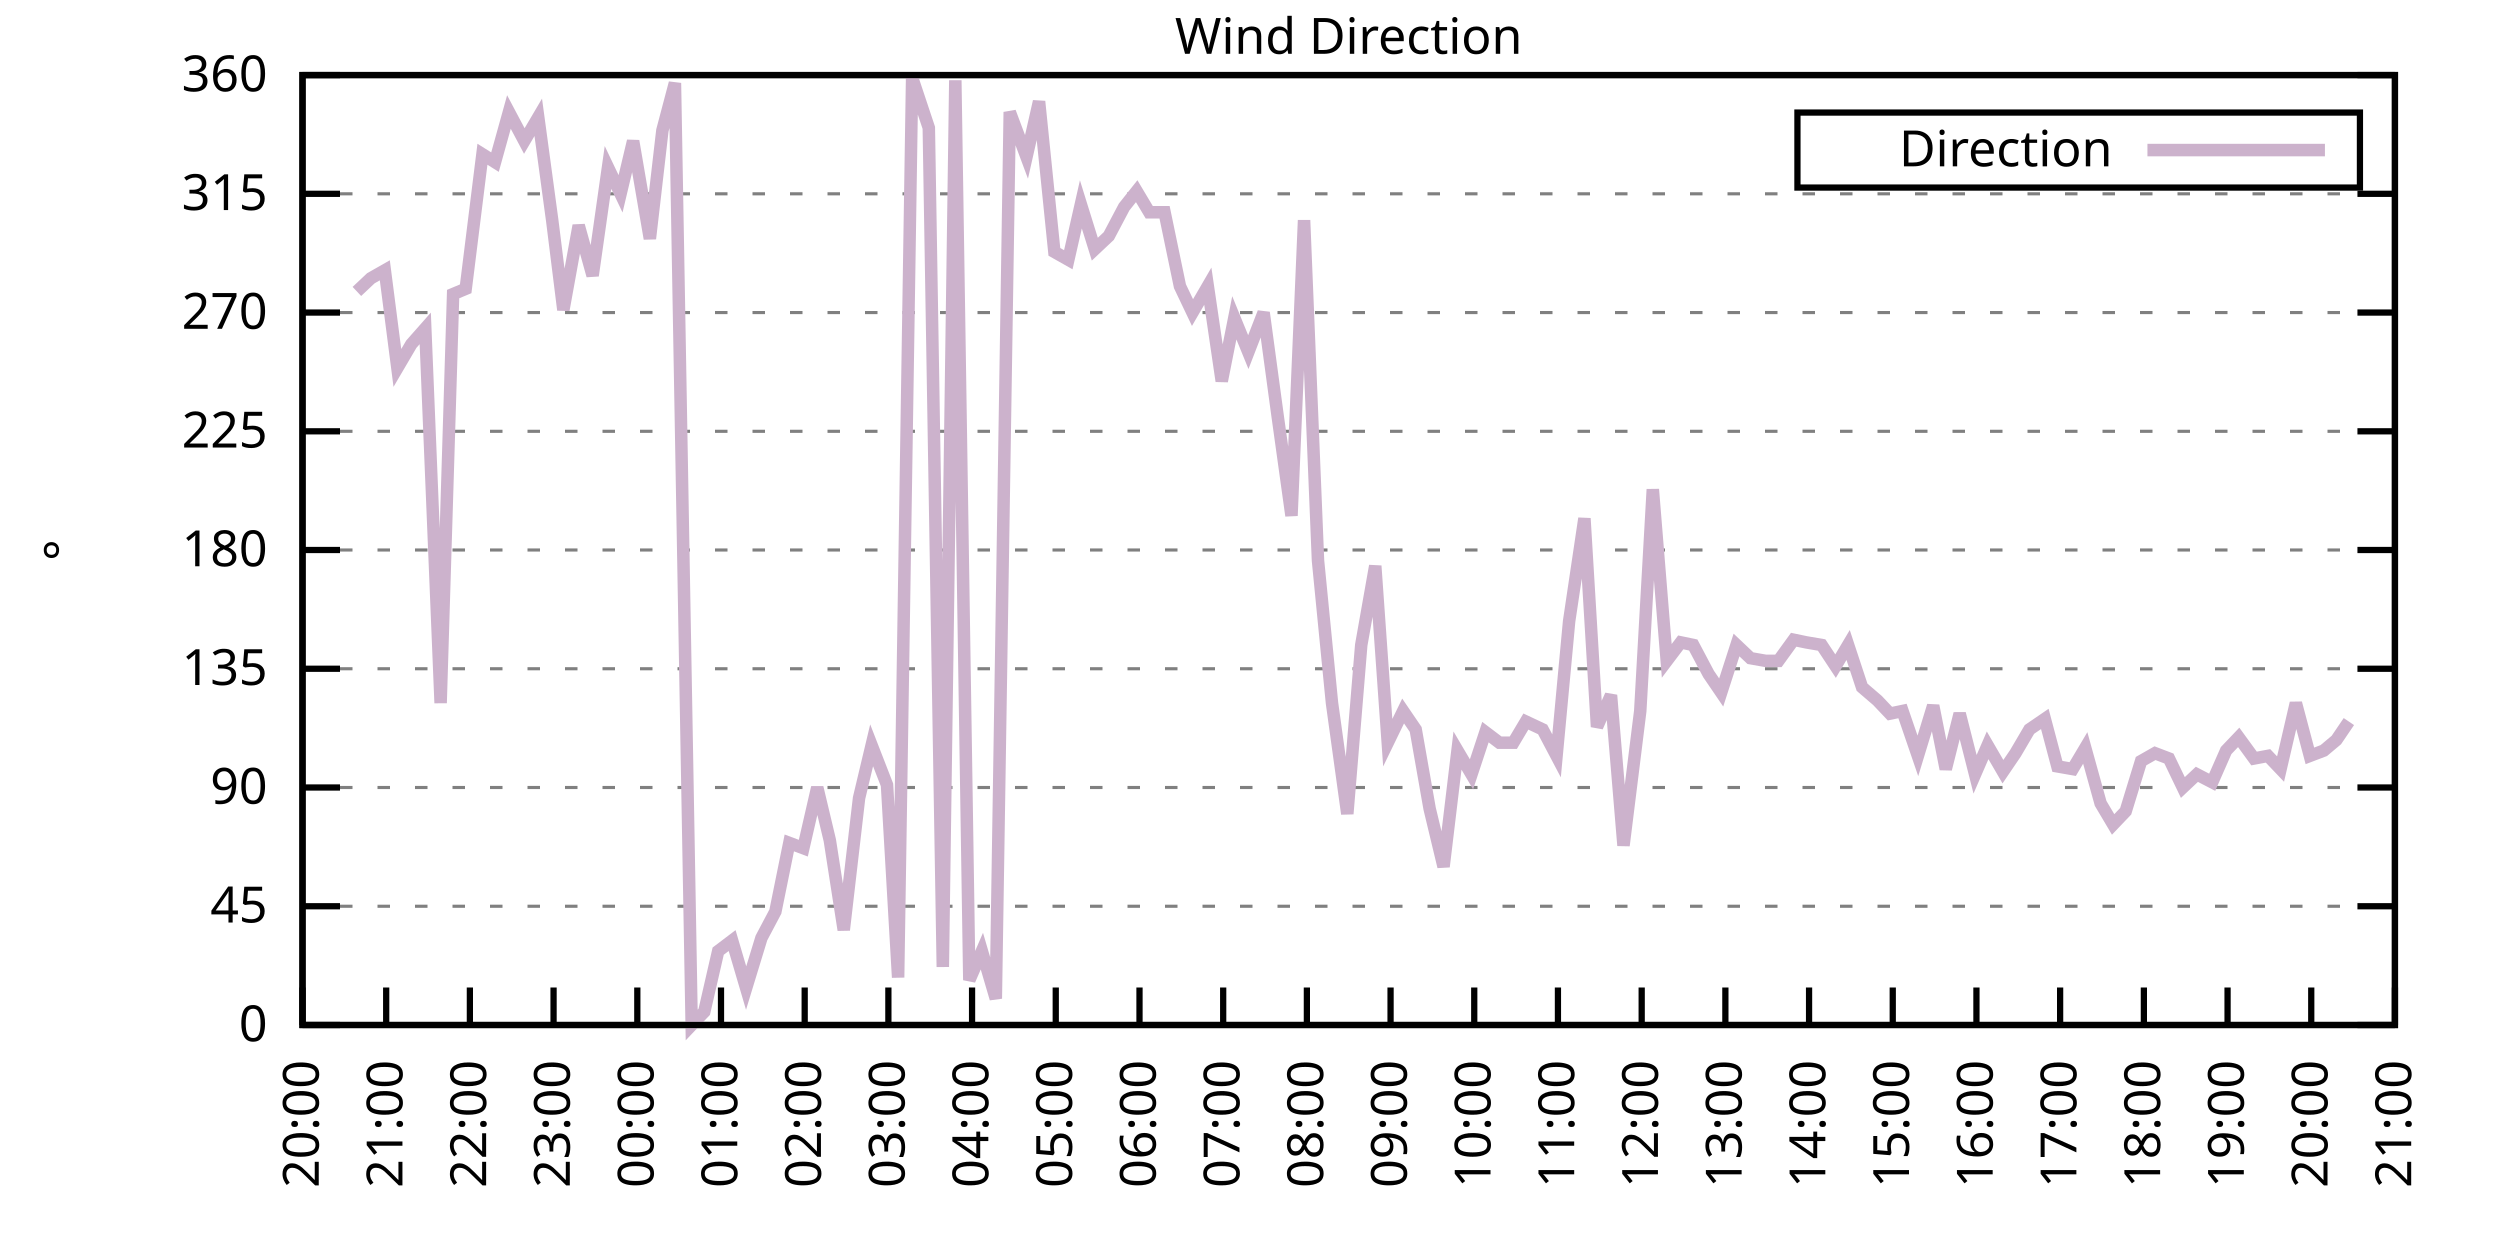
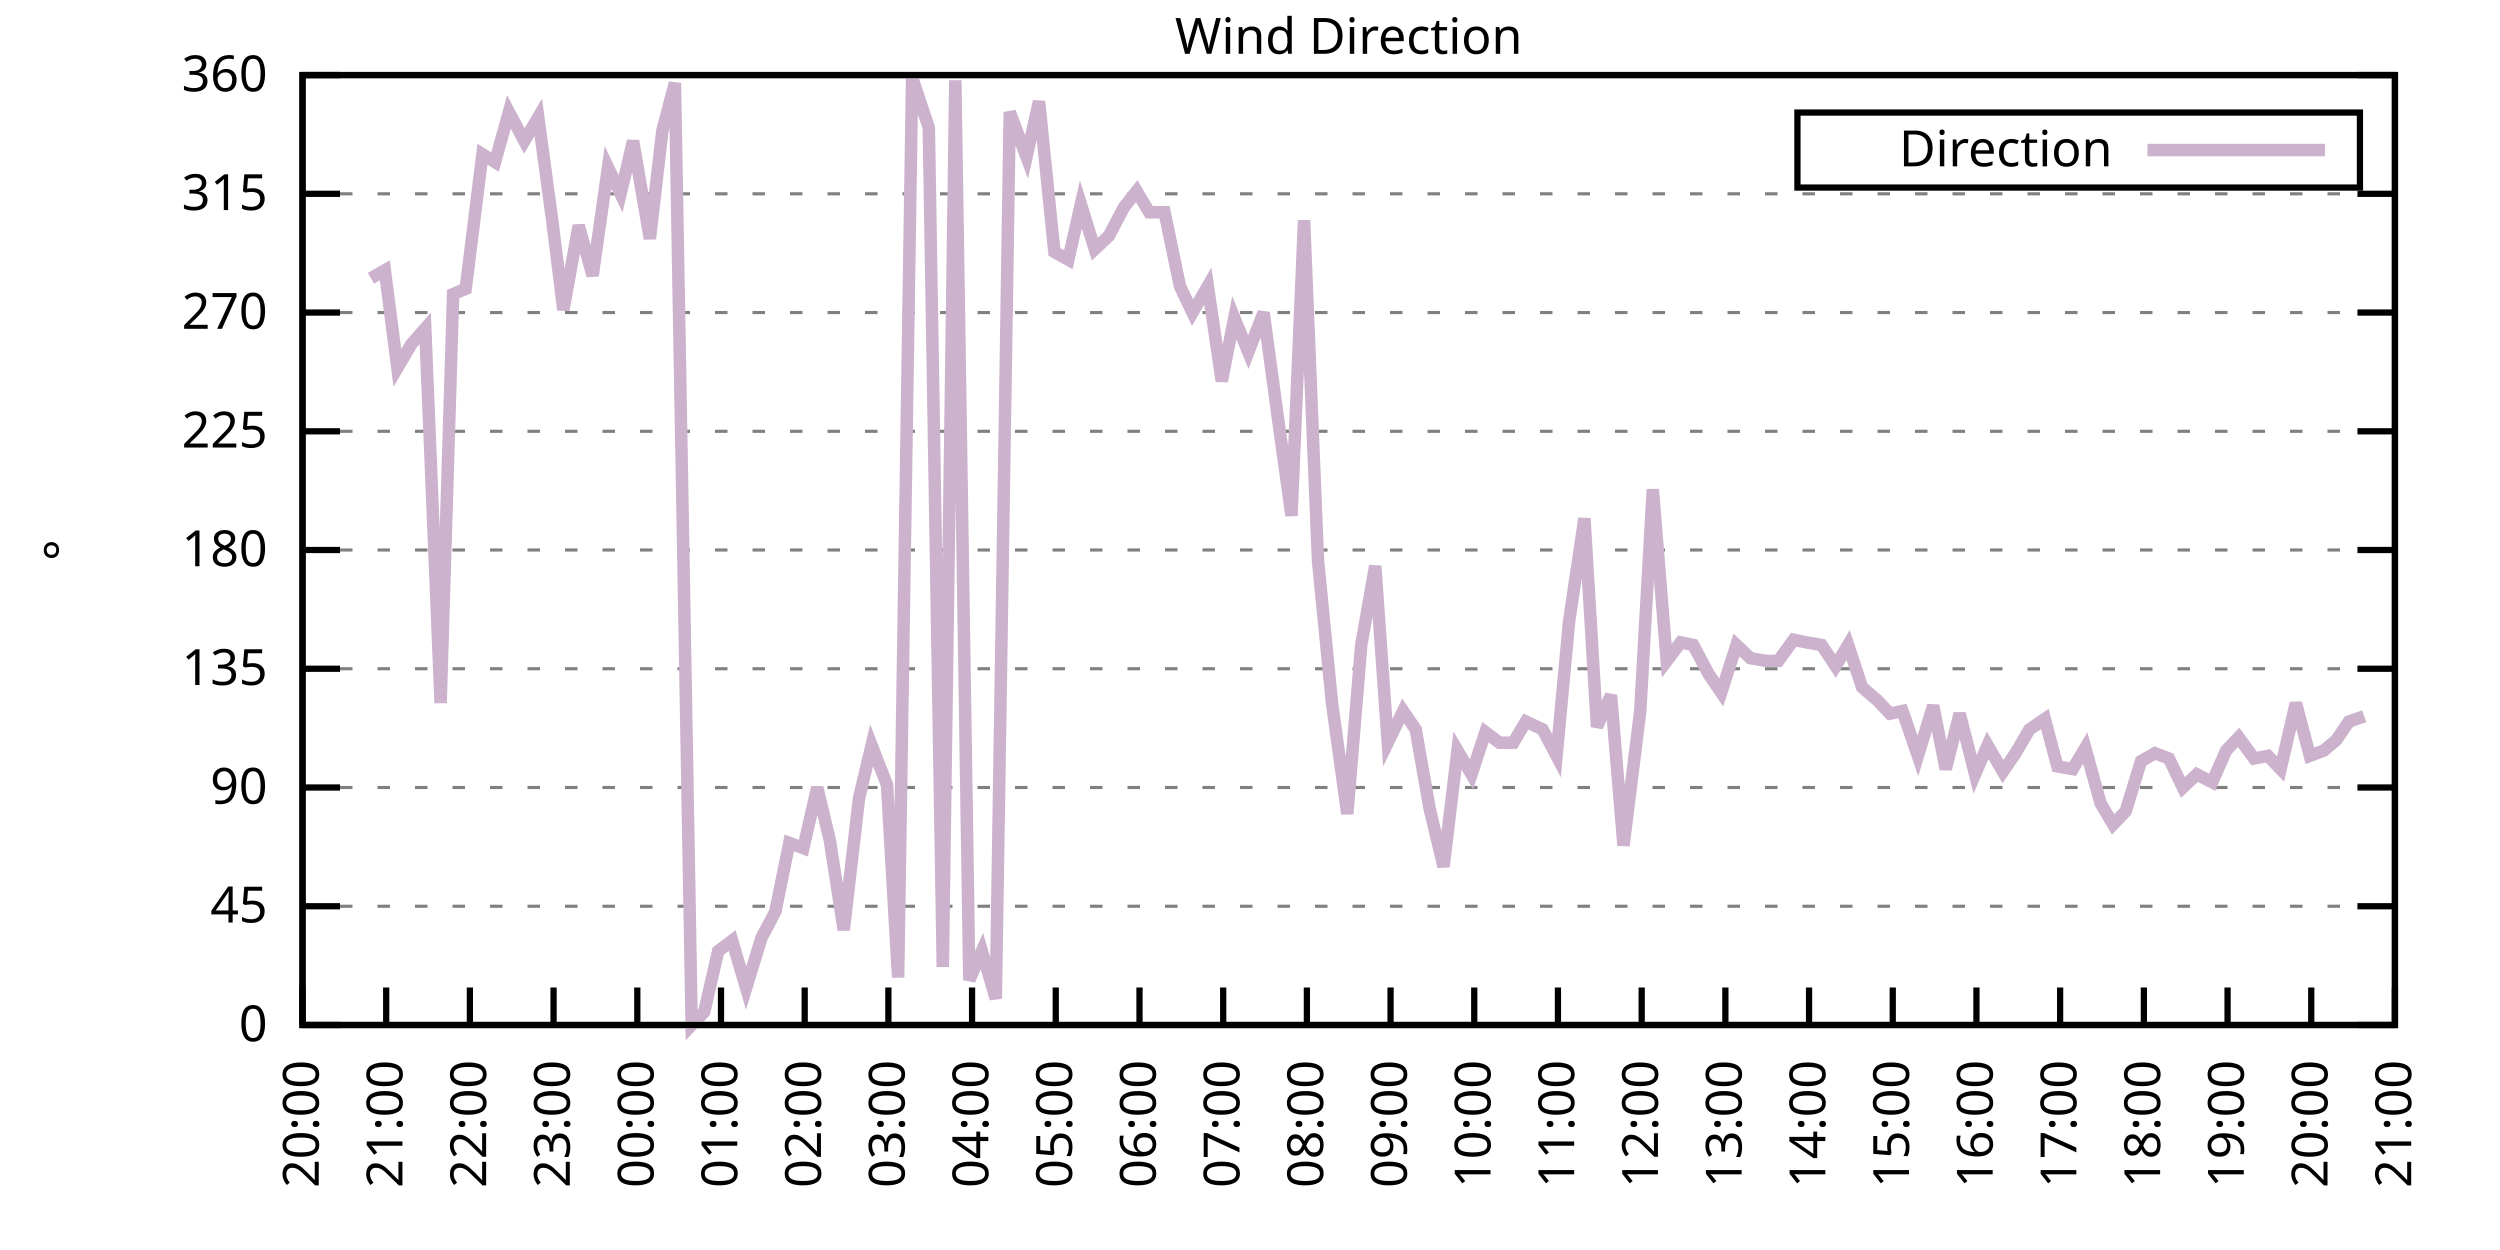
<svg xmlns="http://www.w3.org/2000/svg" xmlns:xlink="http://www.w3.org/1999/xlink" width="400" height="200" viewBox="0 0 400 200">
  <g id="gnuplot_canvas">
    <rect x="0" y="0" width="400" height="200" fill="none" />
    <defs>
      <circle id="gpDot" r="0.5" stroke-width="0.5" stroke="currentColor" />
      <path id="gpPt0" stroke-width="0.333" stroke="currentColor" d="M-1,0 h2 M0,-1 v2" />
      <path id="gpPt1" stroke-width="0.333" stroke="currentColor" d="M-1,-1 L1,1 M1,-1 L-1,1" />
      <path id="gpPt2" stroke-width="0.333" stroke="currentColor" d="M-1,0 L1,0 M0,-1 L0,1 M-1,-1 L1,1 M-1,1 L1,-1" />
      <rect id="gpPt3" stroke-width="0.333" stroke="currentColor" x="-1" y="-1" width="2" height="2" />
      <rect id="gpPt4" stroke-width="0.333" stroke="currentColor" fill="currentColor" x="-1" y="-1" width="2" height="2" />
      <circle id="gpPt5" stroke-width="0.333" stroke="currentColor" cx="0" cy="0" r="1" />
      <use xlink:href="#gpPt5" id="gpPt6" fill="currentColor" stroke="none" />
      <path id="gpPt7" stroke-width="0.333" stroke="currentColor" d="M0,-1.33 L-1.33,0.67 L1.33,0.67 z" />
      <use xlink:href="#gpPt7" id="gpPt8" fill="currentColor" stroke="none" />
      <use xlink:href="#gpPt7" id="gpPt9" stroke="currentColor" transform="rotate(180)" />
      <use xlink:href="#gpPt9" id="gpPt10" fill="currentColor" stroke="none" />
      <use xlink:href="#gpPt3" id="gpPt11" stroke="currentColor" transform="rotate(45)" />
      <use xlink:href="#gpPt11" id="gpPt12" fill="currentColor" stroke="none" />
      <path id="gpPt13" stroke-width="0.333" stroke="currentColor" d="M0,1.330 L1.265,0.411 L0.782,-1.067 L-0.782,-1.076 L-1.265,0.411 z" />
      <use xlink:href="#gpPt13" id="gpPt14" fill="currentColor" stroke="none" />
      <filter id="textbox" filterUnits="objectBoundingBox" x="0" y="0" height="1" width="1">
        <feFlood flood-color="white" flood-opacity="1" result="bgnd" />
        <feComposite in="SourceGraphic" in2="bgnd" operator="atop" />
      </filter>
      <filter id="greybox" filterUnits="objectBoundingBox" x="0" y="0" height="1" width="1">
        <feFlood flood-color="lightgrey" flood-opacity="1" result="grey" />
        <feComposite in="SourceGraphic" in2="grey" operator="atop" />
      </filter>
    </defs>
    <g fill="none" color="white" stroke="currentColor" stroke-width="1.00" stroke-linecap="butt" stroke-linejoin="miter">
</g>
    <g fill="none" color="black" stroke="currentColor" stroke-width="1.00" stroke-linecap="butt" stroke-linejoin="miter">
      <g stroke="none" shape-rendering="crispEdges">
        <polygon fill="rgb(255, 255, 255)" points="48.40,164.00 383.18,164.00 383.18,12.02 48.40,12.02 " />
      </g>
    </g>
    <g fill="none" color="black" stroke="currentColor" stroke-width="1.00" stroke-linecap="butt" stroke-linejoin="miter">
</g>
    <g fill="none" color="black" stroke="black" stroke-width="0.50" stroke-linecap="butt" stroke-linejoin="miter">
</g>
    <g fill="none" color="gray" stroke="currentColor" stroke-width="0.50" stroke-linecap="butt" stroke-linejoin="miter">
      <path stroke="gray" stroke-dasharray="2,4" class="gridline" d="M48.40,164.00 L383.19,164.00  " />
    </g>
    <g fill="none" color="gray" stroke="gray" stroke-width="1.00" stroke-linecap="butt" stroke-linejoin="miter">
</g>
    <g fill="none" color="black" stroke="currentColor" stroke-width="1.00" stroke-linecap="butt" stroke-linejoin="miter">
      <path stroke="black" d="M48.40,164.00 L54.40,164.00 M383.19,164.00 L377.19,164.00  " />
      <g transform="translate(42.80,166.60)" stroke="none" fill="black" font-family="Sans" font-size="8.00" text-anchor="end">
        <text>
          <tspan font-family="Sans"> 0</tspan>
        </text>
      </g>
    </g>
    <g fill="none" color="black" stroke="currentColor" stroke-width="1.00" stroke-linecap="butt" stroke-linejoin="miter">
</g>
    <g fill="none" color="black" stroke="black" stroke-width="0.50" stroke-linecap="butt" stroke-linejoin="miter">
</g>
    <g fill="none" color="gray" stroke="currentColor" stroke-width="0.50" stroke-linecap="butt" stroke-linejoin="miter">
      <path stroke="gray" stroke-dasharray="2,4" class="gridline" d="M48.40,145.00 L383.19,145.00  " />
    </g>
    <g fill="none" color="gray" stroke="gray" stroke-width="1.00" stroke-linecap="butt" stroke-linejoin="miter">
</g>
    <g fill="none" color="black" stroke="currentColor" stroke-width="1.00" stroke-linecap="butt" stroke-linejoin="miter">
      <path stroke="black" d="M48.40,145.00 L54.40,145.00 M383.19,145.00 L377.19,145.00  " />
      <g transform="translate(42.80,147.60)" stroke="none" fill="black" font-family="Sans" font-size="8.00" text-anchor="end">
        <text>
          <tspan font-family="Sans"> 45</tspan>
        </text>
      </g>
    </g>
    <g fill="none" color="black" stroke="currentColor" stroke-width="1.00" stroke-linecap="butt" stroke-linejoin="miter">
</g>
    <g fill="none" color="black" stroke="black" stroke-width="0.50" stroke-linecap="butt" stroke-linejoin="miter">
</g>
    <g fill="none" color="gray" stroke="currentColor" stroke-width="0.50" stroke-linecap="butt" stroke-linejoin="miter">
      <path stroke="gray" stroke-dasharray="2,4" class="gridline" d="M48.40,126.00 L383.19,126.00  " />
    </g>
    <g fill="none" color="gray" stroke="gray" stroke-width="1.00" stroke-linecap="butt" stroke-linejoin="miter">
</g>
    <g fill="none" color="black" stroke="currentColor" stroke-width="1.00" stroke-linecap="butt" stroke-linejoin="miter">
      <path stroke="black" d="M48.40,126.00 L54.40,126.00 M383.19,126.00 L377.19,126.00  " />
      <g transform="translate(42.80,128.60)" stroke="none" fill="black" font-family="Sans" font-size="8.00" text-anchor="end">
        <text>
          <tspan font-family="Sans"> 90</tspan>
        </text>
      </g>
    </g>
    <g fill="none" color="black" stroke="currentColor" stroke-width="1.00" stroke-linecap="butt" stroke-linejoin="miter">
</g>
    <g fill="none" color="black" stroke="black" stroke-width="0.50" stroke-linecap="butt" stroke-linejoin="miter">
</g>
    <g fill="none" color="gray" stroke="currentColor" stroke-width="0.50" stroke-linecap="butt" stroke-linejoin="miter">
      <path stroke="gray" stroke-dasharray="2,4" class="gridline" d="M48.40,107.00 L383.19,107.00  " />
    </g>
    <g fill="none" color="gray" stroke="gray" stroke-width="1.00" stroke-linecap="butt" stroke-linejoin="miter">
</g>
    <g fill="none" color="black" stroke="currentColor" stroke-width="1.00" stroke-linecap="butt" stroke-linejoin="miter">
      <path stroke="black" d="M48.40,107.00 L54.40,107.00 M383.19,107.00 L377.19,107.00  " />
      <g transform="translate(42.80,109.60)" stroke="none" fill="black" font-family="Sans" font-size="8.00" text-anchor="end">
        <text>
          <tspan font-family="Sans"> 135</tspan>
        </text>
      </g>
    </g>
    <g fill="none" color="black" stroke="currentColor" stroke-width="1.00" stroke-linecap="butt" stroke-linejoin="miter">
</g>
    <g fill="none" color="black" stroke="black" stroke-width="0.50" stroke-linecap="butt" stroke-linejoin="miter">
</g>
    <g fill="none" color="gray" stroke="currentColor" stroke-width="0.50" stroke-linecap="butt" stroke-linejoin="miter">
      <path stroke="gray" stroke-dasharray="2,4" class="gridline" d="M48.40,88.00 L383.19,88.00  " />
    </g>
    <g fill="none" color="gray" stroke="gray" stroke-width="1.00" stroke-linecap="butt" stroke-linejoin="miter">
</g>
    <g fill="none" color="black" stroke="currentColor" stroke-width="1.00" stroke-linecap="butt" stroke-linejoin="miter">
      <path stroke="black" d="M48.40,88.00 L54.40,88.00 M383.19,88.00 L377.19,88.00  " />
      <g transform="translate(42.80,90.60)" stroke="none" fill="black" font-family="Sans" font-size="8.00" text-anchor="end">
        <text>
          <tspan font-family="Sans"> 180</tspan>
        </text>
      </g>
    </g>
    <g fill="none" color="black" stroke="currentColor" stroke-width="1.00" stroke-linecap="butt" stroke-linejoin="miter">
</g>
    <g fill="none" color="black" stroke="black" stroke-width="0.50" stroke-linecap="butt" stroke-linejoin="miter">
</g>
    <g fill="none" color="gray" stroke="currentColor" stroke-width="0.50" stroke-linecap="butt" stroke-linejoin="miter">
      <path stroke="gray" stroke-dasharray="2,4" class="gridline" d="M48.40,69.01 L383.19,69.01  " />
    </g>
    <g fill="none" color="gray" stroke="gray" stroke-width="1.00" stroke-linecap="butt" stroke-linejoin="miter">
</g>
    <g fill="none" color="black" stroke="currentColor" stroke-width="1.00" stroke-linecap="butt" stroke-linejoin="miter">
      <path stroke="black" d="M48.40,69.01 L54.40,69.01 M383.19,69.01 L377.19,69.01  " />
      <g transform="translate(42.80,71.61)" stroke="none" fill="black" font-family="Sans" font-size="8.00" text-anchor="end">
        <text>
          <tspan font-family="Sans"> 225</tspan>
        </text>
      </g>
    </g>
    <g fill="none" color="black" stroke="currentColor" stroke-width="1.00" stroke-linecap="butt" stroke-linejoin="miter">
</g>
    <g fill="none" color="black" stroke="black" stroke-width="0.50" stroke-linecap="butt" stroke-linejoin="miter">
</g>
    <g fill="none" color="gray" stroke="currentColor" stroke-width="0.50" stroke-linecap="butt" stroke-linejoin="miter">
      <path stroke="gray" stroke-dasharray="2,4" class="gridline" d="M48.40,50.01 L383.19,50.01  " />
    </g>
    <g fill="none" color="gray" stroke="gray" stroke-width="1.00" stroke-linecap="butt" stroke-linejoin="miter">
</g>
    <g fill="none" color="black" stroke="currentColor" stroke-width="1.00" stroke-linecap="butt" stroke-linejoin="miter">
      <path stroke="black" d="M48.40,50.01 L54.40,50.01 M383.19,50.01 L377.19,50.01  " />
      <g transform="translate(42.80,52.61)" stroke="none" fill="black" font-family="Sans" font-size="8.00" text-anchor="end">
        <text>
          <tspan font-family="Sans"> 270</tspan>
        </text>
      </g>
    </g>
    <g fill="none" color="black" stroke="currentColor" stroke-width="1.00" stroke-linecap="butt" stroke-linejoin="miter">
</g>
    <g fill="none" color="black" stroke="black" stroke-width="0.50" stroke-linecap="butt" stroke-linejoin="miter">
</g>
    <g fill="none" color="gray" stroke="currentColor" stroke-width="0.50" stroke-linecap="butt" stroke-linejoin="miter">
      <path stroke="gray" stroke-dasharray="2,4" class="gridline" d="M48.40,31.01 L383.19,31.01  " />
    </g>
    <g fill="none" color="gray" stroke="gray" stroke-width="1.00" stroke-linecap="butt" stroke-linejoin="miter">
</g>
    <g fill="none" color="black" stroke="currentColor" stroke-width="1.00" stroke-linecap="butt" stroke-linejoin="miter">
      <path stroke="black" d="M48.40,31.01 L54.40,31.01 M383.19,31.01 L377.19,31.01  " />
      <g transform="translate(42.80,33.61)" stroke="none" fill="black" font-family="Sans" font-size="8.00" text-anchor="end">
        <text>
          <tspan font-family="Sans"> 315</tspan>
        </text>
      </g>
    </g>
    <g fill="none" color="black" stroke="currentColor" stroke-width="1.00" stroke-linecap="butt" stroke-linejoin="miter">
</g>
    <g fill="none" color="black" stroke="black" stroke-width="0.50" stroke-linecap="butt" stroke-linejoin="miter">
</g>
    <g fill="none" color="gray" stroke="currentColor" stroke-width="0.50" stroke-linecap="butt" stroke-linejoin="miter">
      <path stroke="gray" stroke-dasharray="2,4" class="gridline" d="M48.40,12.01 L383.19,12.01  " />
    </g>
    <g fill="none" color="gray" stroke="gray" stroke-width="1.00" stroke-linecap="butt" stroke-linejoin="miter">
</g>
    <g fill="none" color="black" stroke="currentColor" stroke-width="1.00" stroke-linecap="butt" stroke-linejoin="miter">
      <path stroke="black" d="M48.40,12.01 L54.40,12.01 M383.19,12.01 L377.19,12.01  " />
      <g transform="translate(42.80,14.61)" stroke="none" fill="black" font-family="Sans" font-size="8.00" text-anchor="end">
        <text>
          <tspan font-family="Sans"> 360</tspan>
        </text>
      </g>
    </g>
    <g fill="none" color="black" stroke="currentColor" stroke-width="1.00" stroke-linecap="butt" stroke-linejoin="miter">
      <path stroke="black" d="M48.40,164.00 L48.40,158.00  " />
      <g transform="translate(51.00,169.60) rotate(270.00)" stroke="none" fill="black" font-family="Sans" font-size="8.00" text-anchor="end">
        <text>
          <tspan font-family="Sans">20:00</tspan>
        </text>
      </g>
    </g>
    <g fill="none" color="black" stroke="currentColor" stroke-width="1.00" stroke-linecap="butt" stroke-linejoin="miter">
      <path stroke="black" d="M61.79,164.00 L61.79,158.00  " />
      <g transform="translate(64.39,169.60) rotate(270.00)" stroke="none" fill="black" font-family="Sans" font-size="8.00" text-anchor="end">
        <text>
          <tspan font-family="Sans">21:00</tspan>
        </text>
      </g>
    </g>
    <g fill="none" color="black" stroke="currentColor" stroke-width="1.00" stroke-linecap="butt" stroke-linejoin="miter">
      <path stroke="black" d="M75.18,164.00 L75.18,158.00  " />
      <g transform="translate(77.78,169.60) rotate(270.00)" stroke="none" fill="black" font-family="Sans" font-size="8.00" text-anchor="end">
        <text>
          <tspan font-family="Sans">22:00</tspan>
        </text>
      </g>
    </g>
    <g fill="none" color="black" stroke="currentColor" stroke-width="1.00" stroke-linecap="butt" stroke-linejoin="miter">
      <path stroke="black" d="M88.57,164.00 L88.57,158.00  " />
      <g transform="translate(91.17,169.60) rotate(270.00)" stroke="none" fill="black" font-family="Sans" font-size="8.00" text-anchor="end">
        <text>
          <tspan font-family="Sans">23:00</tspan>
        </text>
      </g>
    </g>
    <g fill="none" color="black" stroke="currentColor" stroke-width="1.00" stroke-linecap="butt" stroke-linejoin="miter">
      <path stroke="black" d="M101.97,164.00 L101.97,158.00  " />
      <g transform="translate(104.57,169.60) rotate(270.00)" stroke="none" fill="black" font-family="Sans" font-size="8.00" text-anchor="end">
        <text>
          <tspan font-family="Sans">00:00</tspan>
        </text>
      </g>
    </g>
    <g fill="none" color="black" stroke="currentColor" stroke-width="1.00" stroke-linecap="butt" stroke-linejoin="miter">
      <path stroke="black" d="M115.36,164.00 L115.36,158.00  " />
      <g transform="translate(117.96,169.60) rotate(270.00)" stroke="none" fill="black" font-family="Sans" font-size="8.00" text-anchor="end">
        <text>
          <tspan font-family="Sans">01:00</tspan>
        </text>
      </g>
    </g>
    <g fill="none" color="black" stroke="currentColor" stroke-width="1.00" stroke-linecap="butt" stroke-linejoin="miter">
      <path stroke="black" d="M128.75,164.00 L128.75,158.00  " />
      <g transform="translate(131.35,169.60) rotate(270.00)" stroke="none" fill="black" font-family="Sans" font-size="8.00" text-anchor="end">
        <text>
          <tspan font-family="Sans">02:00</tspan>
        </text>
      </g>
    </g>
    <g fill="none" color="black" stroke="currentColor" stroke-width="1.00" stroke-linecap="butt" stroke-linejoin="miter">
      <path stroke="black" d="M142.14,164.00 L142.14,158.00  " />
      <g transform="translate(144.74,169.60) rotate(270.00)" stroke="none" fill="black" font-family="Sans" font-size="8.00" text-anchor="end">
        <text>
          <tspan font-family="Sans">03:00</tspan>
        </text>
      </g>
    </g>
    <g fill="none" color="black" stroke="currentColor" stroke-width="1.00" stroke-linecap="butt" stroke-linejoin="miter">
      <path stroke="black" d="M155.53,164.00 L155.53,158.00  " />
      <g transform="translate(158.13,169.60) rotate(270.00)" stroke="none" fill="black" font-family="Sans" font-size="8.00" text-anchor="end">
        <text>
          <tspan font-family="Sans">04:00</tspan>
        </text>
      </g>
    </g>
    <g fill="none" color="black" stroke="currentColor" stroke-width="1.00" stroke-linecap="butt" stroke-linejoin="miter">
      <path stroke="black" d="M168.92,164.00 L168.92,158.00  " />
      <g transform="translate(171.52,169.60) rotate(270.00)" stroke="none" fill="black" font-family="Sans" font-size="8.00" text-anchor="end">
        <text>
          <tspan font-family="Sans">05:00</tspan>
        </text>
      </g>
    </g>
    <g fill="none" color="black" stroke="currentColor" stroke-width="1.00" stroke-linecap="butt" stroke-linejoin="miter">
      <path stroke="black" d="M182.32,164.00 L182.32,158.00  " />
      <g transform="translate(184.92,169.60) rotate(270.00)" stroke="none" fill="black" font-family="Sans" font-size="8.00" text-anchor="end">
        <text>
          <tspan font-family="Sans">06:00</tspan>
        </text>
      </g>
    </g>
    <g fill="none" color="black" stroke="currentColor" stroke-width="1.00" stroke-linecap="butt" stroke-linejoin="miter">
      <path stroke="black" d="M195.71,164.00 L195.71,158.00  " />
      <g transform="translate(198.31,169.60) rotate(270.00)" stroke="none" fill="black" font-family="Sans" font-size="8.00" text-anchor="end">
        <text>
          <tspan font-family="Sans">07:00</tspan>
        </text>
      </g>
    </g>
    <g fill="none" color="black" stroke="currentColor" stroke-width="1.00" stroke-linecap="butt" stroke-linejoin="miter">
      <path stroke="black" d="M209.10,164.00 L209.10,158.00  " />
      <g transform="translate(211.70,169.60) rotate(270.00)" stroke="none" fill="black" font-family="Sans" font-size="8.00" text-anchor="end">
        <text>
          <tspan font-family="Sans">08:00</tspan>
        </text>
      </g>
    </g>
    <g fill="none" color="black" stroke="currentColor" stroke-width="1.00" stroke-linecap="butt" stroke-linejoin="miter">
      <path stroke="black" d="M222.49,164.00 L222.49,158.00  " />
      <g transform="translate(225.09,169.60) rotate(270.00)" stroke="none" fill="black" font-family="Sans" font-size="8.00" text-anchor="end">
        <text>
          <tspan font-family="Sans">09:00</tspan>
        </text>
      </g>
    </g>
    <g fill="none" color="black" stroke="currentColor" stroke-width="1.00" stroke-linecap="butt" stroke-linejoin="miter">
      <path stroke="black" d="M235.88,164.00 L235.88,158.00  " />
      <g transform="translate(238.48,169.60) rotate(270.00)" stroke="none" fill="black" font-family="Sans" font-size="8.00" text-anchor="end">
        <text>
          <tspan font-family="Sans">10:00</tspan>
        </text>
      </g>
    </g>
    <g fill="none" color="black" stroke="currentColor" stroke-width="1.00" stroke-linecap="butt" stroke-linejoin="miter">
      <path stroke="black" d="M249.27,164.00 L249.27,158.00  " />
      <g transform="translate(251.87,169.60) rotate(270.00)" stroke="none" fill="black" font-family="Sans" font-size="8.00" text-anchor="end">
        <text>
          <tspan font-family="Sans">11:00</tspan>
        </text>
      </g>
    </g>
    <g fill="none" color="black" stroke="currentColor" stroke-width="1.00" stroke-linecap="butt" stroke-linejoin="miter">
      <path stroke="black" d="M262.67,164.00 L262.67,158.00  " />
      <g transform="translate(265.27,169.60) rotate(270.00)" stroke="none" fill="black" font-family="Sans" font-size="8.00" text-anchor="end">
        <text>
          <tspan font-family="Sans">12:00</tspan>
        </text>
      </g>
    </g>
    <g fill="none" color="black" stroke="currentColor" stroke-width="1.00" stroke-linecap="butt" stroke-linejoin="miter">
      <path stroke="black" d="M276.06,164.00 L276.06,158.00  " />
      <g transform="translate(278.66,169.60) rotate(270.00)" stroke="none" fill="black" font-family="Sans" font-size="8.00" text-anchor="end">
        <text>
          <tspan font-family="Sans">13:00</tspan>
        </text>
      </g>
    </g>
    <g fill="none" color="black" stroke="currentColor" stroke-width="1.00" stroke-linecap="butt" stroke-linejoin="miter">
      <path stroke="black" d="M289.45,164.00 L289.45,158.00  " />
      <g transform="translate(292.05,169.60) rotate(270.00)" stroke="none" fill="black" font-family="Sans" font-size="8.00" text-anchor="end">
        <text>
          <tspan font-family="Sans">14:00</tspan>
        </text>
      </g>
    </g>
    <g fill="none" color="black" stroke="currentColor" stroke-width="1.00" stroke-linecap="butt" stroke-linejoin="miter">
      <path stroke="black" d="M302.84,164.00 L302.84,158.00  " />
      <g transform="translate(305.44,169.60) rotate(270.00)" stroke="none" fill="black" font-family="Sans" font-size="8.00" text-anchor="end">
        <text>
          <tspan font-family="Sans">15:00</tspan>
        </text>
      </g>
    </g>
    <g fill="none" color="black" stroke="currentColor" stroke-width="1.00" stroke-linecap="butt" stroke-linejoin="miter">
      <path stroke="black" d="M316.23,164.00 L316.23,158.00  " />
      <g transform="translate(318.83,169.60) rotate(270.00)" stroke="none" fill="black" font-family="Sans" font-size="8.00" text-anchor="end">
        <text>
          <tspan font-family="Sans">16:00</tspan>
        </text>
      </g>
    </g>
    <g fill="none" color="black" stroke="currentColor" stroke-width="1.00" stroke-linecap="butt" stroke-linejoin="miter">
      <path stroke="black" d="M329.62,164.00 L329.62,158.00  " />
      <g transform="translate(332.22,169.60) rotate(270.00)" stroke="none" fill="black" font-family="Sans" font-size="8.00" text-anchor="end">
        <text>
          <tspan font-family="Sans">17:00</tspan>
        </text>
      </g>
    </g>
    <g fill="none" color="black" stroke="currentColor" stroke-width="1.00" stroke-linecap="butt" stroke-linejoin="miter">
      <path stroke="black" d="M343.02,164.00 L343.02,158.00  " />
      <g transform="translate(345.62,169.60) rotate(270.00)" stroke="none" fill="black" font-family="Sans" font-size="8.00" text-anchor="end">
        <text>
          <tspan font-family="Sans">18:00</tspan>
        </text>
      </g>
    </g>
    <g fill="none" color="black" stroke="currentColor" stroke-width="1.00" stroke-linecap="butt" stroke-linejoin="miter">
      <path stroke="black" d="M356.41,164.00 L356.41,158.00  " />
      <g transform="translate(359.01,169.60) rotate(270.00)" stroke="none" fill="black" font-family="Sans" font-size="8.00" text-anchor="end">
        <text>
          <tspan font-family="Sans">19:00</tspan>
        </text>
      </g>
    </g>
    <g fill="none" color="black" stroke="currentColor" stroke-width="1.00" stroke-linecap="butt" stroke-linejoin="miter">
      <path stroke="black" d="M369.80,164.00 L369.80,158.00  " />
      <g transform="translate(372.40,169.60) rotate(270.00)" stroke="none" fill="black" font-family="Sans" font-size="8.00" text-anchor="end">
        <text>
          <tspan font-family="Sans">20:00</tspan>
        </text>
      </g>
    </g>
    <g fill="none" color="black" stroke="currentColor" stroke-width="1.00" stroke-linecap="butt" stroke-linejoin="miter">
      <path stroke="black" d="M383.19,164.00 L383.19,158.00  " />
      <g transform="translate(385.79,169.60) rotate(270.00)" stroke="none" fill="black" font-family="Sans" font-size="8.00" text-anchor="end">
        <text>
          <tspan font-family="Sans">21:00</tspan>
        </text>
      </g>
    </g>
    <g fill="none" color="black" stroke="currentColor" stroke-width="1.00" stroke-linecap="butt" stroke-linejoin="miter">
</g>
    <g fill="none" color="black" stroke="currentColor" stroke-width="1.00" stroke-linecap="butt" stroke-linejoin="miter">
      <path stroke="black" d="M48.40,12.01 L48.40,164.00 L383.19,164.00 L383.19,12.01 L48.40,12.01 Z  " />
    </g>
    <g fill="none" color="black" stroke="currentColor" stroke-width="1.00" stroke-linecap="butt" stroke-linejoin="miter">
</g>
    <g fill="none" color="black" stroke="currentColor" stroke-width="1.00" stroke-linecap="butt" stroke-linejoin="miter">
      <path stroke="black" d="M287.59,30.01 L287.59,18.01 L377.59,18.01 L377.59,30.01 L287.59,30.01 Z  " />
    </g>
    <g id="Wind_direction_plot_1">
      <g fill="none" color="white" stroke="black" stroke-width="2.00" stroke-linecap="butt" stroke-linejoin="miter">
</g>
      <g fill="none" color="black" stroke="currentColor" stroke-width="2.00" stroke-linecap="butt" stroke-linejoin="miter">
        <g transform="translate(337.99,26.61)" stroke="none" fill="black" font-family="Sans" font-size="8.00" text-anchor="end">
          <text>
            <tspan font-family="Sans">Direction</tspan>
          </text>
        </g>
      </g>
      <g fill="none" color="black" stroke="currentColor" stroke-width="2.00" stroke-linecap="butt" stroke-linejoin="miter">
-         <path stroke="rgb(204, 178, 204)" d="M343.59,24.01 L371.99,24.01 M57.10,46.63 L59.34,44.52 L61.57,43.25 L63.58,58.87 L65.81,55.07 L68.04,52.54   L70.50,112.49 L72.50,47.05 L74.51,46.21 L77.19,24.68 L79.20,25.94 L81.43,17.92 L83.89,22.56 L86.12,18.77   L88.35,35.23 L90.14,49.59 L92.59,36.08 L94.82,44.10 L97.28,26.79 L99.29,31.01 L101.30,22.56 L103.98,38.19   L105.98,20.88 L107.99,13.28 L110.67,164.00 L112.68,161.89 L114.91,152.18 L117.14,150.49 L119.38,158.09 L121.83,150.07   L124.06,145.85 L126.29,134.87 L128.53,135.71 L130.76,126.00 L132.77,134.45 L135.00,148.80 L137.45,127.69 L139.46,119.25   L141.92,125.58 L143.70,156.40 L145.94,12.43 L148.61,20.45 L150.85,154.71 L152.85,12.85 L155.09,156.82 L157.10,152.18   L159.33,159.78 L161.56,17.92 L164.24,25.10 L166.25,16.23 L168.70,40.30 L170.93,41.56 L172.94,32.70 L175.17,39.87   L177.41,37.76 L179.86,33.12 L181.87,30.59 L183.88,33.96 L186.33,33.96 L188.79,45.79 L190.80,50.01 L193.25,45.79   L195.48,60.98 L197.49,50.85 L199.73,56.34 L202.18,50.01 L204.41,66.47 L206.64,82.52 L208.65,35.23 L210.88,89.69   L213.12,112.49 L215.57,130.22 L217.80,103.20 L220.04,90.54 L222.04,118.83 L224.50,113.76 L226.51,116.71 L228.74,129.38   L230.97,138.67 L233.20,120.09 L235.44,123.89 L237.67,117.14 L239.90,118.83 L242.13,118.83 L244.14,115.45 L246.82,116.71   L249.05,120.94 L251.06,99.40 L253.51,82.94 L255.52,116.29 L257.76,111.23 L259.76,135.29 L262.44,113.76 L264.45,78.29   L266.68,105.74 L268.92,102.78 L270.92,103.20 L273.38,107.85 L275.39,110.80 L277.84,103.20 L280.07,105.31 L282.53,105.74   L284.54,105.74 L286.99,102.36 L289.00,102.78 L291.46,103.20 L293.69,106.58 L295.70,103.20 L297.93,109.96 L300.39,112.07   L302.39,114.18 L304.40,113.76 L306.86,120.94 L309.31,112.91 L311.32,123.05 L313.55,114.18 L316.01,123.89 L318.02,119.25   L320.47,123.47 L322.48,120.51 L324.71,116.71 L327.17,115.03 L329.18,122.62 L331.63,123.05 L333.64,119.67 L336.10,128.54   L338.10,131.91 L340.11,129.80 L342.57,121.78 L344.80,120.51 L347.03,121.36 L349.26,126.00 L351.50,123.89 L353.95,125.16   L356.18,120.09 L358.19,117.98 L360.65,121.36 L362.88,120.94 L364.89,123.05 L367.34,112.49 L369.58,120.94 L371.81,120.09   L373.82,118.40 L375.82,115.45  " />
+         <path stroke="rgb(204, 178, 204)" d="M343.59,24.01 L371.99,24.01 M59.34,44.52 L61.57,43.25 L63.58,58.87 L65.81,55.07 L68.04,52.54 L70.50,112.49   L72.50,47.05 L74.51,46.21 L77.19,24.68 L79.20,25.94 L81.43,17.92 L83.89,22.56 L86.12,18.77 L88.35,35.23   L90.14,49.59 L92.59,36.08 L94.82,44.10 L97.28,26.79 L99.29,31.01 L101.30,22.56 L103.98,38.19 L105.98,20.88   L107.99,13.28 L110.67,164.00 L112.68,161.89 L114.91,152.18 L117.14,150.49 L119.38,158.09 L121.83,150.07 L124.06,145.85   L126.29,134.87 L128.53,135.71 L130.76,126.00 L132.77,134.45 L135.00,148.80 L137.45,127.69 L139.46,119.25 L141.92,125.58   L143.70,156.40 L145.94,12.43 L148.61,20.45 L150.85,154.71 L152.85,12.85 L155.09,156.82 L157.10,152.18 L159.33,159.78   L161.56,17.92 L164.24,25.10 L166.25,16.23 L168.70,40.30 L170.93,41.56 L172.94,32.70 L175.17,39.87 L177.41,37.76   L179.86,33.12 L181.87,30.59 L183.88,33.96 L186.33,33.96 L188.79,45.79 L190.80,50.01 L193.25,45.79 L195.48,60.98   L197.49,50.85 L199.73,56.34 L202.18,50.01 L204.41,66.47 L206.64,82.52 L208.65,35.23 L210.88,89.69 L213.12,112.49   L215.57,130.22 L217.80,103.20 L220.04,90.54 L222.04,118.83 L224.50,113.76 L226.51,116.71 L228.74,129.38 L230.97,138.67   L233.20,120.09 L235.44,123.89 L237.67,117.14 L239.90,118.83 L242.13,118.83 L244.14,115.45 L246.82,116.71 L249.05,120.94   L251.06,99.40 L253.51,82.94 L255.52,116.29 L257.76,111.23 L259.76,135.29 L262.44,113.76 L264.45,78.29 L266.68,105.74   L268.92,102.78 L270.92,103.20 L273.38,107.85 L275.39,110.80 L277.84,103.20 L280.07,105.31 L282.53,105.74 L284.54,105.74   L286.99,102.36 L289.00,102.78 L291.46,103.20 L293.69,106.58 L295.70,103.20 L297.93,109.96 L300.39,112.07 L302.39,114.18   L304.40,113.76 L306.86,120.94 L309.31,112.91 L311.32,123.05 L313.55,114.18 L316.01,123.89 L318.02,119.25 L320.47,123.47   L322.48,120.51 L324.71,116.71 L327.17,115.03 L329.18,122.62 L331.63,123.05 L333.64,119.67 L336.10,128.54 L338.10,131.91   L340.11,129.80 L342.57,121.78 L344.80,120.51 L347.03,121.36 L349.26,126.00 L351.50,123.89 L353.95,125.16 L356.18,120.09   L358.19,117.98 L360.65,121.36 L362.88,120.94 L364.89,123.05 L367.34,112.49 L369.58,120.94 L371.81,120.09 L373.82,118.40   L375.82,115.45 L378.28,114.60  " />
      </g>
    </g>
    <g fill="none" color="black" stroke="currentColor" stroke-width="2.00" stroke-linecap="butt" stroke-linejoin="miter">
</g>
    <g fill="none" color="black" stroke="black" stroke-width="1.00" stroke-linecap="butt" stroke-linejoin="miter">
</g>
    <g fill="none" color="black" stroke="currentColor" stroke-width="1.00" stroke-linecap="butt" stroke-linejoin="miter">
      <path stroke="black" d="M48.40,12.01 L48.40,164.00 L383.19,164.00 L383.19,12.01 L48.40,12.01 Z  " />
      <g transform="translate(12.80,88.01) rotate(270.00)" stroke="none" fill="black" font-family="Sans" font-size="8.00" text-anchor="middle">
        <text>
          <tspan font-family="Sans">°</tspan>
        </text>
      </g>
    </g>
    <g fill="none" color="black" stroke="currentColor" stroke-width="1.00" stroke-linecap="butt" stroke-linejoin="miter">
</g>
    <g fill="none" color="black" stroke="currentColor" stroke-width="1.00" stroke-linecap="butt" stroke-linejoin="miter">
      <g transform="translate(215.79,8.61)" stroke="none" fill="black" font-family="Sans" font-size="8.00" text-anchor="middle">
        <text>
          <tspan font-family="Sans">Wind Direction</tspan>
        </text>
      </g>
    </g>
    <g fill="none" color="black" stroke="currentColor" stroke-width="1.00" stroke-linecap="butt" stroke-linejoin="miter">
</g>
  </g>
</svg>
